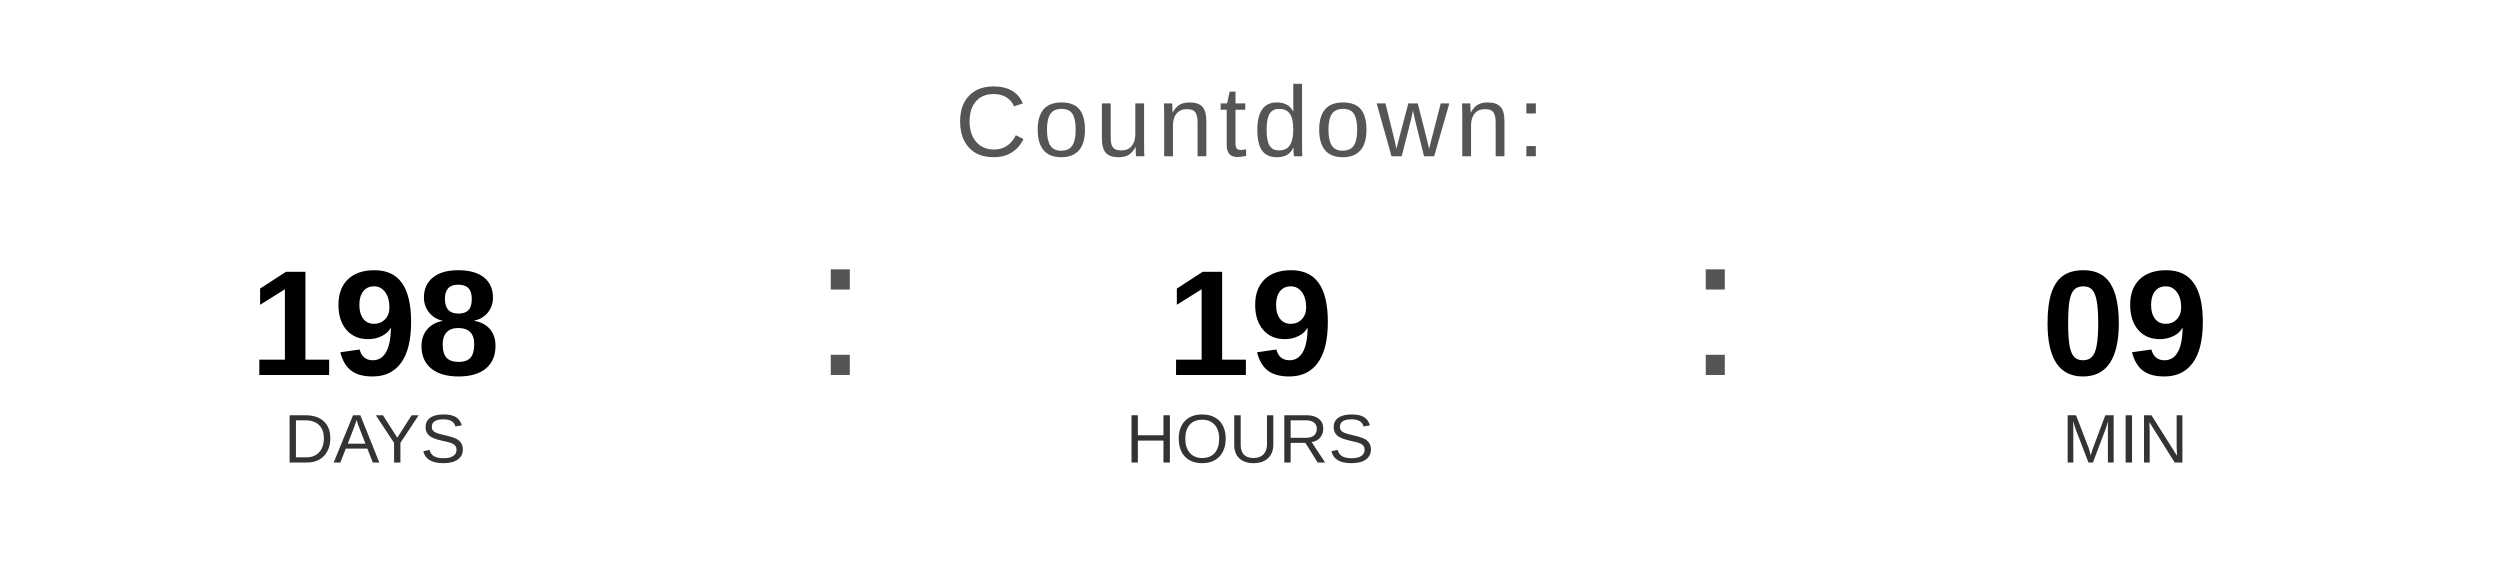
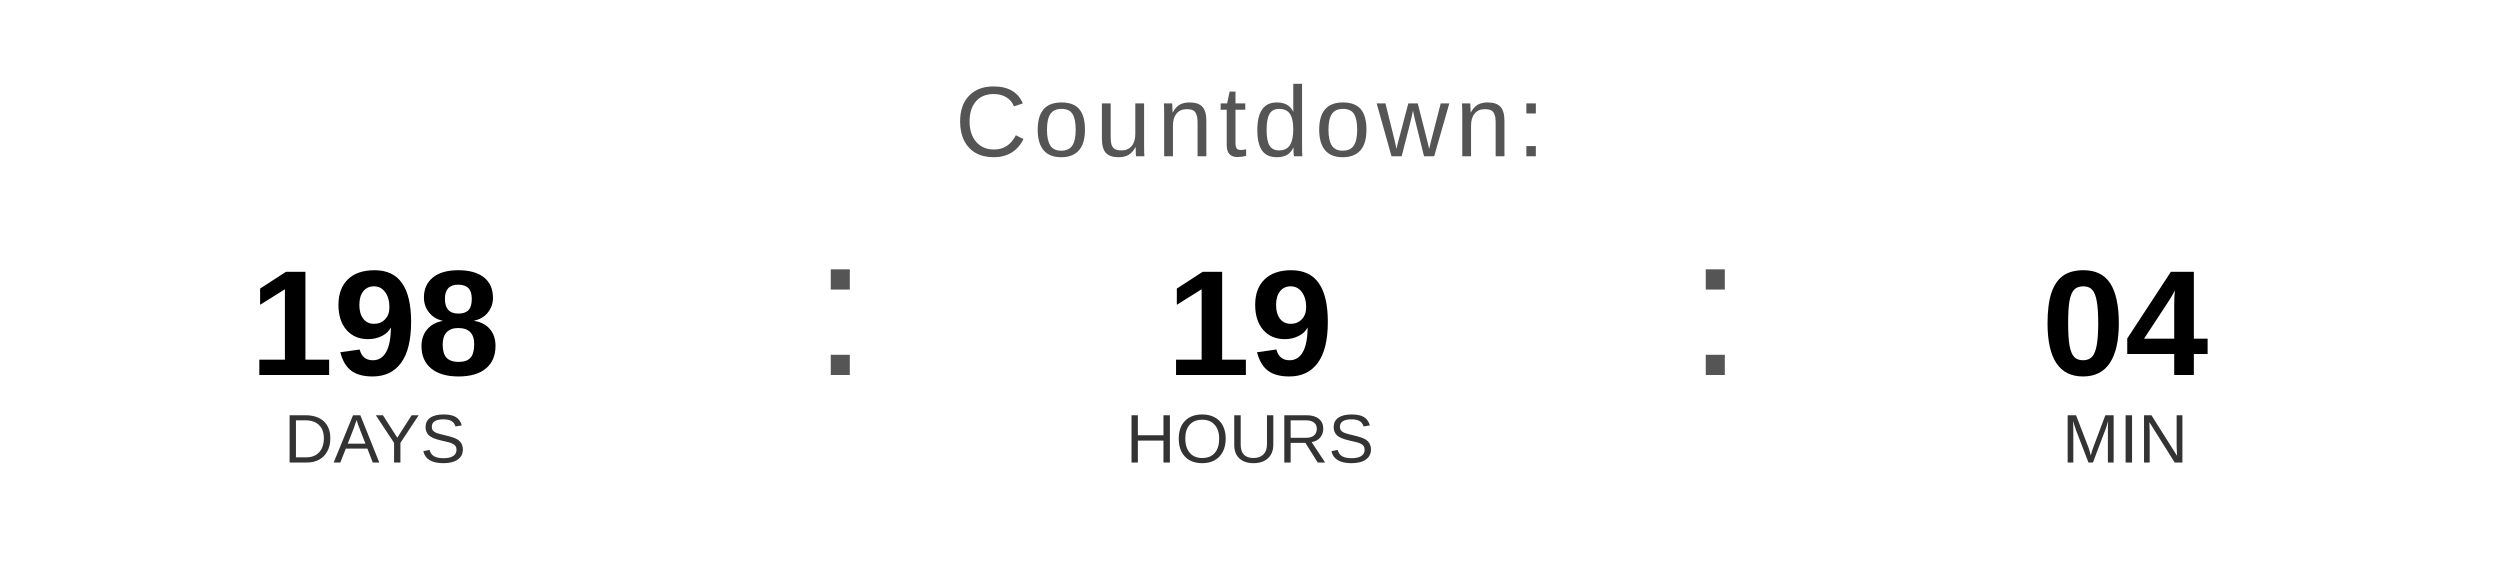
<svg xmlns="http://www.w3.org/2000/svg" width="400" height="90" viewBox="0 0 400 90">
  <text x="200" y="25" font-family="Arial, Helvetica, sans-serif" font-size="16" fill="#555555" text-anchor="middle" letter-spacing="1">
    Countdown:
  </text>
  <text x="60" y="60" font-family="Arial, Helvetica, sans-serif" font-size="24" font-weight="bold" fill="#000000" text-anchor="middle">198</text>
  <text x="60" y="74" font-family="Arial, Helvetica, sans-serif" font-size="11" fill="#333333" text-anchor="middle">DAYS</text>
  <text x="130" y="60" font-family="Arial, sans-serif" font-size="32" fill="#555555">:</text>
  <text x="200" y="60" font-family="Arial, Helvetica, sans-serif" font-size="24" font-weight="bold" fill="#000000" text-anchor="middle">19</text>
  <text x="200" y="74" font-family="Arial, Helvetica, sans-serif" font-size="11" fill="#333333" text-anchor="middle">HOURS</text>
  <text x="270" y="60" font-family="Arial, sans-serif" font-size="32" fill="#555555">:</text>
-   <text x="340" y="60" font-family="Arial, Helvetica, sans-serif" font-size="24" font-weight="bold" fill="#000000" text-anchor="middle">09</text>
+   <text x="340" y="60" font-family="Arial, Helvetica, sans-serif" font-size="24" font-weight="bold" fill="#000000" text-anchor="middle">04</text>
  <text x="340" y="74" font-family="Arial, Helvetica, sans-serif" font-size="11" fill="#333333" text-anchor="middle">MIN</text>
</svg>
